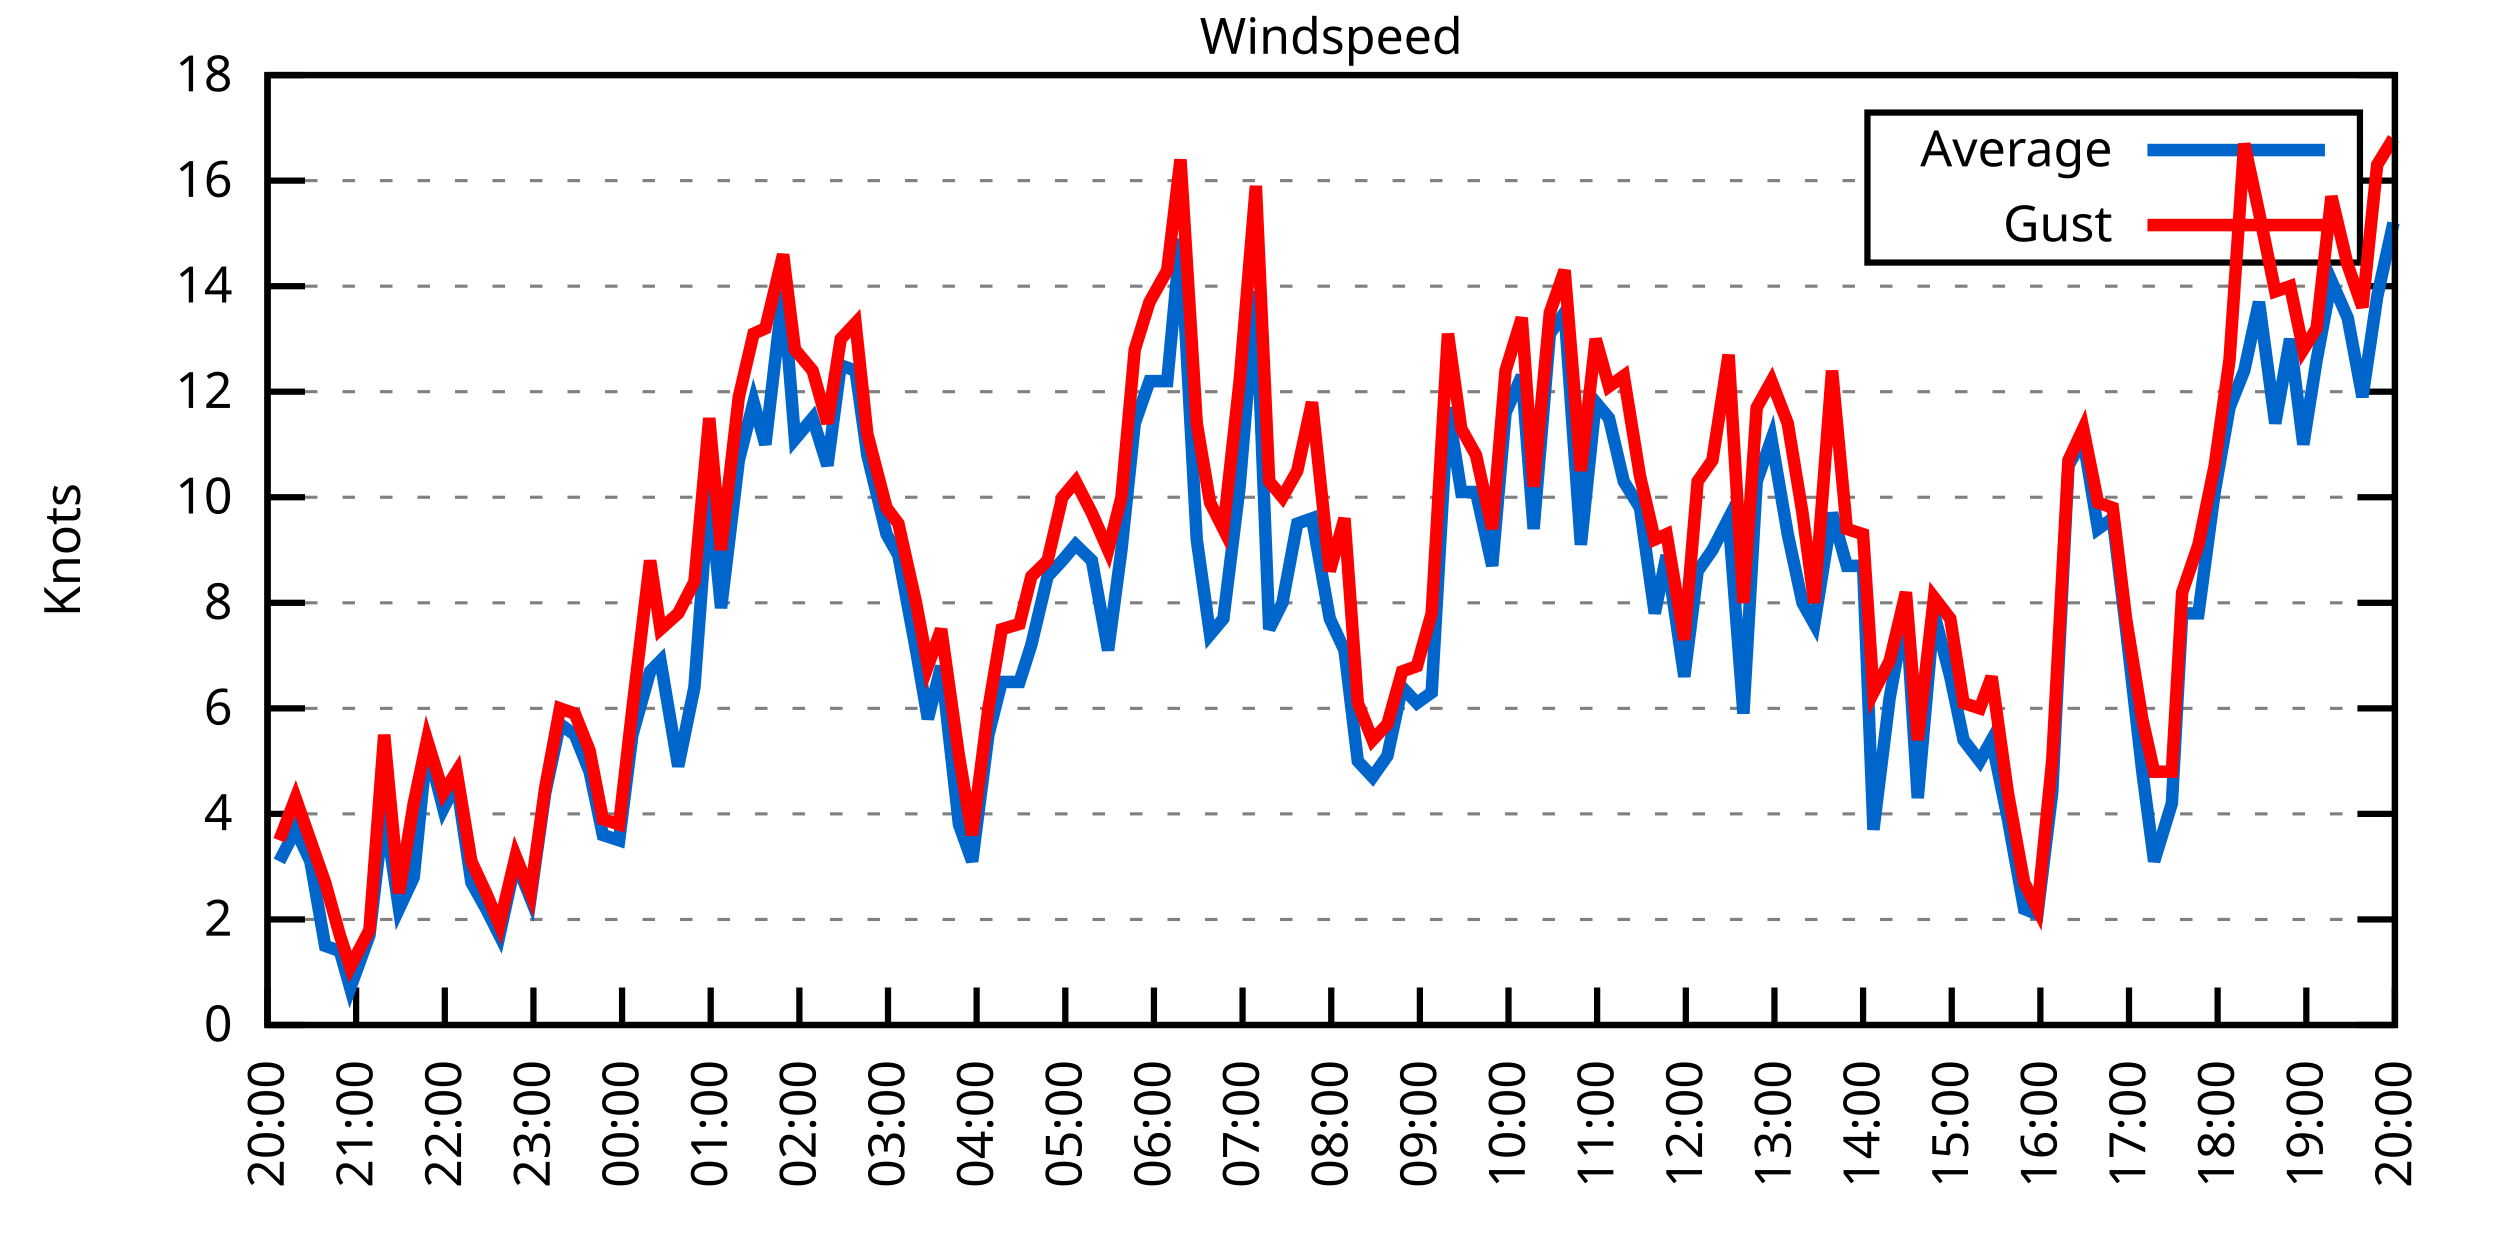
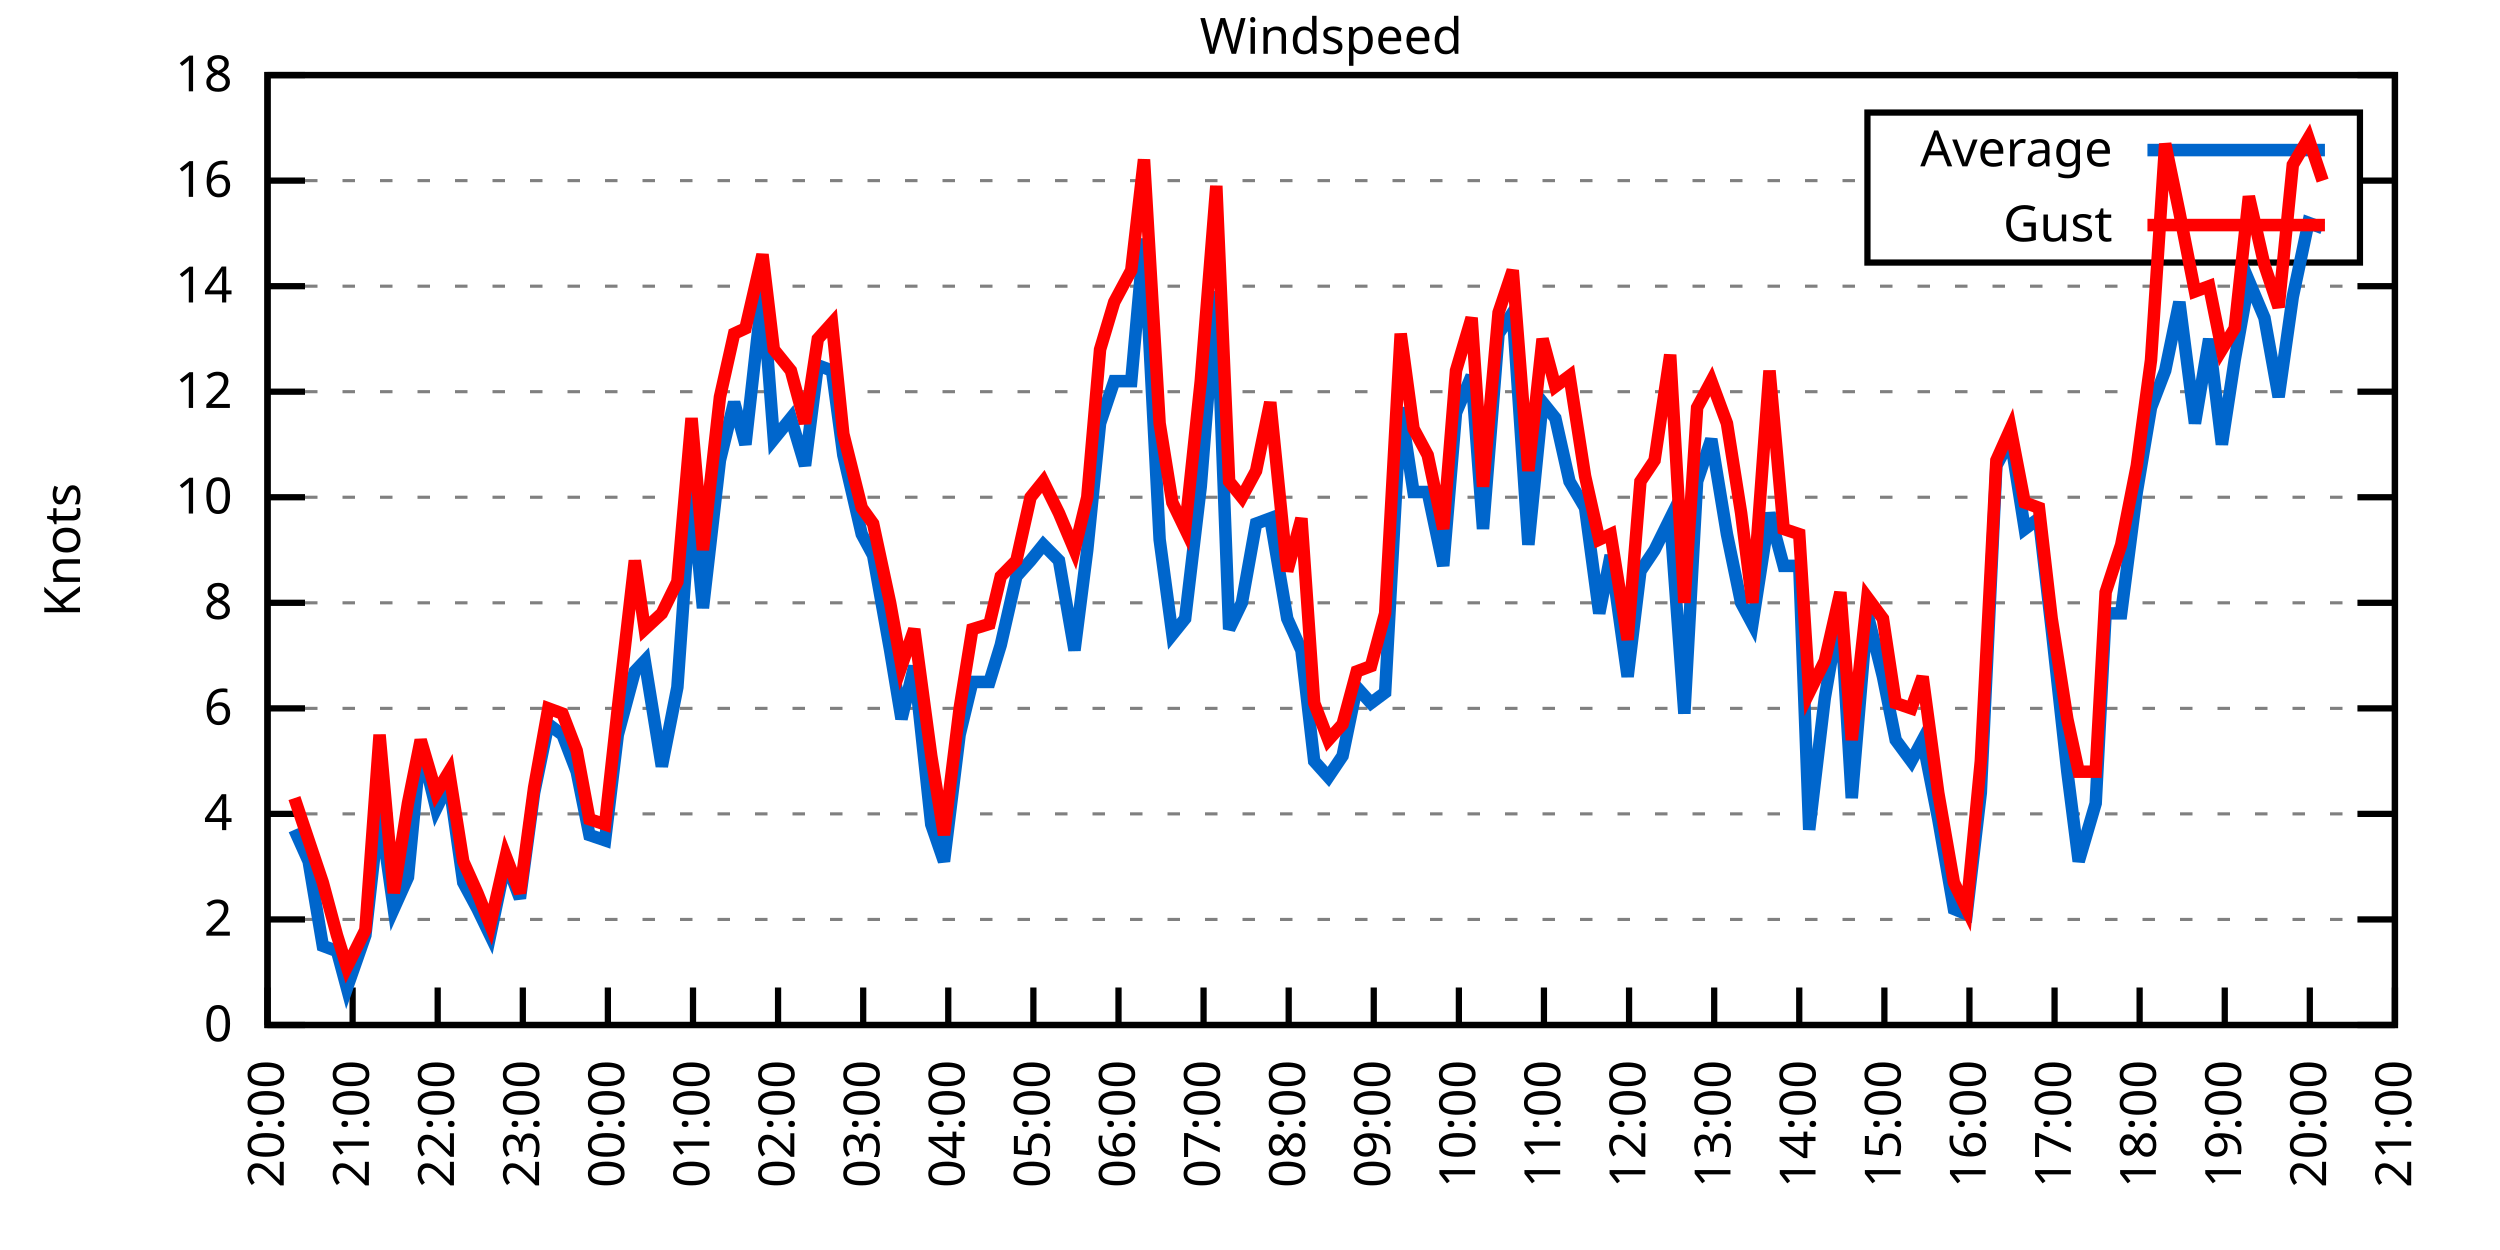
<svg xmlns="http://www.w3.org/2000/svg" xmlns:xlink="http://www.w3.org/1999/xlink" width="400" height="200" viewBox="0 0 400 200">
  <g id="gnuplot_canvas">
    <rect x="0" y="0" width="400" height="200" fill="none" />
    <defs>
      <circle id="gpDot" r="0.5" stroke-width="0.5" stroke="currentColor" />
      <path id="gpPt0" stroke-width="0.333" stroke="currentColor" d="M-1,0 h2 M0,-1 v2" />
      <path id="gpPt1" stroke-width="0.333" stroke="currentColor" d="M-1,-1 L1,1 M1,-1 L-1,1" />
      <path id="gpPt2" stroke-width="0.333" stroke="currentColor" d="M-1,0 L1,0 M0,-1 L0,1 M-1,-1 L1,1 M-1,1 L1,-1" />
      <rect id="gpPt3" stroke-width="0.333" stroke="currentColor" x="-1" y="-1" width="2" height="2" />
      <rect id="gpPt4" stroke-width="0.333" stroke="currentColor" fill="currentColor" x="-1" y="-1" width="2" height="2" />
      <circle id="gpPt5" stroke-width="0.333" stroke="currentColor" cx="0" cy="0" r="1" />
      <use xlink:href="#gpPt5" id="gpPt6" fill="currentColor" stroke="none" />
      <path id="gpPt7" stroke-width="0.333" stroke="currentColor" d="M0,-1.33 L-1.33,0.67 L1.33,0.67 z" />
      <use xlink:href="#gpPt7" id="gpPt8" fill="currentColor" stroke="none" />
      <use xlink:href="#gpPt7" id="gpPt9" stroke="currentColor" transform="rotate(180)" />
      <use xlink:href="#gpPt9" id="gpPt10" fill="currentColor" stroke="none" />
      <use xlink:href="#gpPt3" id="gpPt11" stroke="currentColor" transform="rotate(45)" />
      <use xlink:href="#gpPt11" id="gpPt12" fill="currentColor" stroke="none" />
      <path id="gpPt13" stroke-width="0.333" stroke="currentColor" d="M0,1.330 L1.265,0.411 L0.782,-1.067 L-0.782,-1.076 L-1.265,0.411 z" />
      <use xlink:href="#gpPt13" id="gpPt14" fill="currentColor" stroke="none" />
      <filter id="textbox" filterUnits="objectBoundingBox" x="0" y="0" height="1" width="1">
        <feFlood flood-color="white" flood-opacity="1" result="bgnd" />
        <feComposite in="SourceGraphic" in2="bgnd" operator="atop" />
      </filter>
      <filter id="greybox" filterUnits="objectBoundingBox" x="0" y="0" height="1" width="1">
        <feFlood flood-color="lightgrey" flood-opacity="1" result="grey" />
        <feComposite in="SourceGraphic" in2="grey" operator="atop" />
      </filter>
    </defs>
    <g fill="none" color="white" stroke="currentColor" stroke-width="1.00" stroke-linecap="butt" stroke-linejoin="miter">
</g>
    <g fill="none" color="black" stroke="currentColor" stroke-width="1.00" stroke-linecap="butt" stroke-linejoin="miter">
      <g stroke="none" shape-rendering="crispEdges">
        <polygon fill="rgb(255, 255, 255)" points="42.80,164.00 383.18,164.00 383.18,12.02 42.80,12.02 " />
      </g>
    </g>
    <g fill="none" color="black" stroke="currentColor" stroke-width="1.00" stroke-linecap="butt" stroke-linejoin="miter">
</g>
    <g fill="none" color="black" stroke="black" stroke-width="0.50" stroke-linecap="butt" stroke-linejoin="miter">
</g>
    <g fill="none" color="gray" stroke="currentColor" stroke-width="0.50" stroke-linecap="butt" stroke-linejoin="miter">
      <path stroke="gray" stroke-dasharray="2,4" class="gridline" d="M42.80,164.00 L383.19,164.00  " />
    </g>
    <g fill="none" color="gray" stroke="gray" stroke-width="1.00" stroke-linecap="butt" stroke-linejoin="miter">
</g>
    <g fill="none" color="black" stroke="currentColor" stroke-width="1.00" stroke-linecap="butt" stroke-linejoin="miter">
      <path stroke="black" d="M42.80,164.00 L48.80,164.00 M383.19,164.00 L377.19,164.00  " />
      <g transform="translate(37.20,166.60)" stroke="none" fill="black" font-family="Sans" font-size="8.00" text-anchor="end">
        <text>
          <tspan font-family="Sans"> 0</tspan>
        </text>
      </g>
    </g>
    <g fill="none" color="black" stroke="currentColor" stroke-width="1.00" stroke-linecap="butt" stroke-linejoin="miter">
</g>
    <g fill="none" color="black" stroke="black" stroke-width="0.50" stroke-linecap="butt" stroke-linejoin="miter">
</g>
    <g fill="none" color="gray" stroke="currentColor" stroke-width="0.50" stroke-linecap="butt" stroke-linejoin="miter">
      <path stroke="gray" stroke-dasharray="2,4" class="gridline" d="M42.80,147.11 L383.19,147.11  " />
    </g>
    <g fill="none" color="gray" stroke="gray" stroke-width="1.00" stroke-linecap="butt" stroke-linejoin="miter">
</g>
    <g fill="none" color="black" stroke="currentColor" stroke-width="1.00" stroke-linecap="butt" stroke-linejoin="miter">
      <path stroke="black" d="M42.80,147.11 L48.80,147.11 M383.19,147.11 L377.19,147.11  " />
      <g transform="translate(37.20,149.71)" stroke="none" fill="black" font-family="Sans" font-size="8.00" text-anchor="end">
        <text>
          <tspan font-family="Sans"> 2</tspan>
        </text>
      </g>
    </g>
    <g fill="none" color="black" stroke="currentColor" stroke-width="1.00" stroke-linecap="butt" stroke-linejoin="miter">
</g>
    <g fill="none" color="black" stroke="black" stroke-width="0.50" stroke-linecap="butt" stroke-linejoin="miter">
</g>
    <g fill="none" color="gray" stroke="currentColor" stroke-width="0.50" stroke-linecap="butt" stroke-linejoin="miter">
      <path stroke="gray" stroke-dasharray="2,4" class="gridline" d="M42.80,130.22 L383.19,130.22  " />
    </g>
    <g fill="none" color="gray" stroke="gray" stroke-width="1.00" stroke-linecap="butt" stroke-linejoin="miter">
</g>
    <g fill="none" color="black" stroke="currentColor" stroke-width="1.00" stroke-linecap="butt" stroke-linejoin="miter">
      <path stroke="black" d="M42.80,130.22 L48.80,130.22 M383.19,130.22 L377.19,130.22  " />
      <g transform="translate(37.20,132.82)" stroke="none" fill="black" font-family="Sans" font-size="8.00" text-anchor="end">
        <text>
          <tspan font-family="Sans"> 4</tspan>
        </text>
      </g>
    </g>
    <g fill="none" color="black" stroke="currentColor" stroke-width="1.00" stroke-linecap="butt" stroke-linejoin="miter">
</g>
    <g fill="none" color="black" stroke="black" stroke-width="0.50" stroke-linecap="butt" stroke-linejoin="miter">
</g>
    <g fill="none" color="gray" stroke="currentColor" stroke-width="0.50" stroke-linecap="butt" stroke-linejoin="miter">
      <path stroke="gray" stroke-dasharray="2,4" class="gridline" d="M42.80,113.34 L383.19,113.34  " />
    </g>
    <g fill="none" color="gray" stroke="gray" stroke-width="1.00" stroke-linecap="butt" stroke-linejoin="miter">
</g>
    <g fill="none" color="black" stroke="currentColor" stroke-width="1.00" stroke-linecap="butt" stroke-linejoin="miter">
      <path stroke="black" d="M42.80,113.34 L48.80,113.34 M383.19,113.34 L377.19,113.34  " />
      <g transform="translate(37.20,115.94)" stroke="none" fill="black" font-family="Sans" font-size="8.00" text-anchor="end">
        <text>
          <tspan font-family="Sans"> 6</tspan>
        </text>
      </g>
    </g>
    <g fill="none" color="black" stroke="currentColor" stroke-width="1.00" stroke-linecap="butt" stroke-linejoin="miter">
</g>
    <g fill="none" color="black" stroke="black" stroke-width="0.50" stroke-linecap="butt" stroke-linejoin="miter">
</g>
    <g fill="none" color="gray" stroke="currentColor" stroke-width="0.50" stroke-linecap="butt" stroke-linejoin="miter">
      <path stroke="gray" stroke-dasharray="2,4" class="gridline" d="M42.80,96.45 L383.19,96.45  " />
    </g>
    <g fill="none" color="gray" stroke="gray" stroke-width="1.00" stroke-linecap="butt" stroke-linejoin="miter">
</g>
    <g fill="none" color="black" stroke="currentColor" stroke-width="1.00" stroke-linecap="butt" stroke-linejoin="miter">
      <path stroke="black" d="M42.80,96.45 L48.80,96.45 M383.19,96.45 L377.19,96.45  " />
      <g transform="translate(37.20,99.05)" stroke="none" fill="black" font-family="Sans" font-size="8.00" text-anchor="end">
        <text>
          <tspan font-family="Sans"> 8</tspan>
        </text>
      </g>
    </g>
    <g fill="none" color="black" stroke="currentColor" stroke-width="1.00" stroke-linecap="butt" stroke-linejoin="miter">
</g>
    <g fill="none" color="black" stroke="black" stroke-width="0.50" stroke-linecap="butt" stroke-linejoin="miter">
</g>
    <g fill="none" color="gray" stroke="currentColor" stroke-width="0.50" stroke-linecap="butt" stroke-linejoin="miter">
      <path stroke="gray" stroke-dasharray="2,4" class="gridline" d="M42.80,79.56 L383.19,79.56  " />
    </g>
    <g fill="none" color="gray" stroke="gray" stroke-width="1.00" stroke-linecap="butt" stroke-linejoin="miter">
</g>
    <g fill="none" color="black" stroke="currentColor" stroke-width="1.00" stroke-linecap="butt" stroke-linejoin="miter">
      <path stroke="black" d="M42.80,79.56 L48.80,79.56 M383.19,79.56 L377.19,79.56  " />
      <g transform="translate(37.20,82.16)" stroke="none" fill="black" font-family="Sans" font-size="8.00" text-anchor="end">
        <text>
          <tspan font-family="Sans"> 10</tspan>
        </text>
      </g>
    </g>
    <g fill="none" color="black" stroke="currentColor" stroke-width="1.00" stroke-linecap="butt" stroke-linejoin="miter">
</g>
    <g fill="none" color="black" stroke="black" stroke-width="0.50" stroke-linecap="butt" stroke-linejoin="miter">
</g>
    <g fill="none" color="gray" stroke="currentColor" stroke-width="0.50" stroke-linecap="butt" stroke-linejoin="miter">
      <path stroke="gray" stroke-dasharray="2,4" class="gridline" d="M42.80,62.67 L383.19,62.67  " />
    </g>
    <g fill="none" color="gray" stroke="gray" stroke-width="1.00" stroke-linecap="butt" stroke-linejoin="miter">
</g>
    <g fill="none" color="black" stroke="currentColor" stroke-width="1.00" stroke-linecap="butt" stroke-linejoin="miter">
      <path stroke="black" d="M42.80,62.67 L48.80,62.67 M383.19,62.67 L377.19,62.67  " />
      <g transform="translate(37.20,65.27)" stroke="none" fill="black" font-family="Sans" font-size="8.00" text-anchor="end">
        <text>
          <tspan font-family="Sans"> 12</tspan>
        </text>
      </g>
    </g>
    <g fill="none" color="black" stroke="currentColor" stroke-width="1.00" stroke-linecap="butt" stroke-linejoin="miter">
</g>
    <g fill="none" color="black" stroke="black" stroke-width="0.50" stroke-linecap="butt" stroke-linejoin="miter">
</g>
    <g fill="none" color="gray" stroke="currentColor" stroke-width="0.50" stroke-linecap="butt" stroke-linejoin="miter">
      <path stroke="gray" stroke-dasharray="2,4" class="gridline" d="M42.80,45.79 L383.19,45.79  " />
    </g>
    <g fill="none" color="gray" stroke="gray" stroke-width="1.00" stroke-linecap="butt" stroke-linejoin="miter">
</g>
    <g fill="none" color="black" stroke="currentColor" stroke-width="1.00" stroke-linecap="butt" stroke-linejoin="miter">
      <path stroke="black" d="M42.80,45.79 L48.80,45.79 M383.19,45.79 L377.19,45.79  " />
      <g transform="translate(37.20,48.39)" stroke="none" fill="black" font-family="Sans" font-size="8.00" text-anchor="end">
        <text>
          <tspan font-family="Sans"> 14</tspan>
        </text>
      </g>
    </g>
    <g fill="none" color="black" stroke="currentColor" stroke-width="1.00" stroke-linecap="butt" stroke-linejoin="miter">
</g>
    <g fill="none" color="black" stroke="black" stroke-width="0.50" stroke-linecap="butt" stroke-linejoin="miter">
</g>
    <g fill="none" color="gray" stroke="currentColor" stroke-width="0.50" stroke-linecap="butt" stroke-linejoin="miter">
      <path stroke="gray" stroke-dasharray="2,4" class="gridline" d="M42.80,28.90 L298.79,28.90 M377.59,28.90 L383.19,28.90  " />
    </g>
    <g fill="none" color="gray" stroke="gray" stroke-width="1.00" stroke-linecap="butt" stroke-linejoin="miter">
</g>
    <g fill="none" color="black" stroke="currentColor" stroke-width="1.00" stroke-linecap="butt" stroke-linejoin="miter">
      <path stroke="black" d="M42.80,28.90 L48.80,28.90 M383.19,28.90 L377.19,28.90  " />
      <g transform="translate(37.20,31.50)" stroke="none" fill="black" font-family="Sans" font-size="8.00" text-anchor="end">
        <text>
          <tspan font-family="Sans"> 16</tspan>
        </text>
      </g>
    </g>
    <g fill="none" color="black" stroke="currentColor" stroke-width="1.00" stroke-linecap="butt" stroke-linejoin="miter">
</g>
    <g fill="none" color="black" stroke="black" stroke-width="0.50" stroke-linecap="butt" stroke-linejoin="miter">
</g>
    <g fill="none" color="gray" stroke="currentColor" stroke-width="0.50" stroke-linecap="butt" stroke-linejoin="miter">
      <path stroke="gray" stroke-dasharray="2,4" class="gridline" d="M42.80,12.01 L383.19,12.01  " />
    </g>
    <g fill="none" color="gray" stroke="gray" stroke-width="1.00" stroke-linecap="butt" stroke-linejoin="miter">
</g>
    <g fill="none" color="black" stroke="currentColor" stroke-width="1.00" stroke-linecap="butt" stroke-linejoin="miter">
      <path stroke="black" d="M42.80,12.01 L48.80,12.01 M383.19,12.01 L377.19,12.01  " />
      <g transform="translate(37.20,14.61)" stroke="none" fill="black" font-family="Sans" font-size="8.00" text-anchor="end">
        <text>
          <tspan font-family="Sans"> 18</tspan>
        </text>
      </g>
    </g>
    <g fill="none" color="black" stroke="currentColor" stroke-width="1.00" stroke-linecap="butt" stroke-linejoin="miter">
      <path stroke="black" d="M42.80,164.00 L42.80,158.00  " />
      <g transform="translate(45.40,169.60) rotate(270.00)" stroke="none" fill="black" font-family="Sans" font-size="8.00" text-anchor="end">
        <text>
          <tspan font-family="Sans">20:00</tspan>
        </text>
      </g>
    </g>
    <g fill="none" color="black" stroke="currentColor" stroke-width="1.00" stroke-linecap="butt" stroke-linejoin="miter">
-       <path stroke="black" d="M56.98,164.00 L56.98,158.00  " />
-       <g transform="translate(59.58,169.60) rotate(270.00)" stroke="none" fill="black" font-family="Sans" font-size="8.00" text-anchor="end">
+       <path stroke="black" d="M56.42,164.00 L56.42,158.00  " />
+       <g transform="translate(59.02,169.60) rotate(270.00)" stroke="none" fill="black" font-family="Sans" font-size="8.00" text-anchor="end">
        <text>
          <tspan font-family="Sans">21:00</tspan>
        </text>
      </g>
    </g>
    <g fill="none" color="black" stroke="currentColor" stroke-width="1.00" stroke-linecap="butt" stroke-linejoin="miter">
-       <path stroke="black" d="M71.17,164.00 L71.17,158.00  " />
-       <g transform="translate(73.77,169.60) rotate(270.00)" stroke="none" fill="black" font-family="Sans" font-size="8.00" text-anchor="end">
+       <path stroke="black" d="M70.03,164.00 L70.03,158.00  " />
+       <g transform="translate(72.63,169.60) rotate(270.00)" stroke="none" fill="black" font-family="Sans" font-size="8.00" text-anchor="end">
        <text>
          <tspan font-family="Sans">22:00</tspan>
        </text>
      </g>
    </g>
    <g fill="none" color="black" stroke="currentColor" stroke-width="1.00" stroke-linecap="butt" stroke-linejoin="miter">
-       <path stroke="black" d="M85.35,164.00 L85.35,158.00  " />
-       <g transform="translate(87.95,169.60) rotate(270.00)" stroke="none" fill="black" font-family="Sans" font-size="8.00" text-anchor="end">
+       <path stroke="black" d="M83.65,164.00 L83.65,158.00  " />
+       <g transform="translate(86.25,169.60) rotate(270.00)" stroke="none" fill="black" font-family="Sans" font-size="8.00" text-anchor="end">
        <text>
          <tspan font-family="Sans">23:00</tspan>
        </text>
      </g>
    </g>
    <g fill="none" color="black" stroke="currentColor" stroke-width="1.00" stroke-linecap="butt" stroke-linejoin="miter">
-       <path stroke="black" d="M99.53,164.00 L99.53,158.00  " />
-       <g transform="translate(102.13,169.60) rotate(270.00)" stroke="none" fill="black" font-family="Sans" font-size="8.00" text-anchor="end">
+       <path stroke="black" d="M97.26,164.00 L97.26,158.00  " />
+       <g transform="translate(99.86,169.60) rotate(270.00)" stroke="none" fill="black" font-family="Sans" font-size="8.00" text-anchor="end">
        <text>
          <tspan font-family="Sans">00:00</tspan>
        </text>
      </g>
    </g>
    <g fill="none" color="black" stroke="currentColor" stroke-width="1.00" stroke-linecap="butt" stroke-linejoin="miter">
-       <path stroke="black" d="M113.71,164.00 L113.71,158.00  " />
-       <g transform="translate(116.31,169.60) rotate(270.00)" stroke="none" fill="black" font-family="Sans" font-size="8.00" text-anchor="end">
+       <path stroke="black" d="M110.88,164.00 L110.88,158.00  " />
+       <g transform="translate(113.48,169.60) rotate(270.00)" stroke="none" fill="black" font-family="Sans" font-size="8.00" text-anchor="end">
        <text>
          <tspan font-family="Sans">01:00</tspan>
        </text>
      </g>
    </g>
    <g fill="none" color="black" stroke="currentColor" stroke-width="1.00" stroke-linecap="butt" stroke-linejoin="miter">
-       <path stroke="black" d="M127.90,164.00 L127.90,158.00  " />
-       <g transform="translate(130.50,169.60) rotate(270.00)" stroke="none" fill="black" font-family="Sans" font-size="8.00" text-anchor="end">
+       <path stroke="black" d="M124.49,164.00 L124.49,158.00  " />
+       <g transform="translate(127.09,169.60) rotate(270.00)" stroke="none" fill="black" font-family="Sans" font-size="8.00" text-anchor="end">
        <text>
          <tspan font-family="Sans">02:00</tspan>
        </text>
      </g>
    </g>
    <g fill="none" color="black" stroke="currentColor" stroke-width="1.00" stroke-linecap="butt" stroke-linejoin="miter">
-       <path stroke="black" d="M142.08,164.00 L142.08,158.00  " />
-       <g transform="translate(144.68,169.60) rotate(270.00)" stroke="none" fill="black" font-family="Sans" font-size="8.00" text-anchor="end">
+       <path stroke="black" d="M138.11,164.00 L138.11,158.00  " />
+       <g transform="translate(140.71,169.60) rotate(270.00)" stroke="none" fill="black" font-family="Sans" font-size="8.00" text-anchor="end">
        <text>
          <tspan font-family="Sans">03:00</tspan>
        </text>
      </g>
    </g>
    <g fill="none" color="black" stroke="currentColor" stroke-width="1.00" stroke-linecap="butt" stroke-linejoin="miter">
-       <path stroke="black" d="M156.26,164.00 L156.26,158.00  " />
-       <g transform="translate(158.86,169.60) rotate(270.00)" stroke="none" fill="black" font-family="Sans" font-size="8.00" text-anchor="end">
+       <path stroke="black" d="M151.72,164.00 L151.72,158.00  " />
+       <g transform="translate(154.32,169.60) rotate(270.00)" stroke="none" fill="black" font-family="Sans" font-size="8.00" text-anchor="end">
        <text>
          <tspan font-family="Sans">04:00</tspan>
        </text>
      </g>
    </g>
    <g fill="none" color="black" stroke="currentColor" stroke-width="1.00" stroke-linecap="butt" stroke-linejoin="miter">
-       <path stroke="black" d="M170.45,164.00 L170.45,158.00  " />
-       <g transform="translate(173.05,169.60) rotate(270.00)" stroke="none" fill="black" font-family="Sans" font-size="8.00" text-anchor="end">
+       <path stroke="black" d="M165.34,164.00 L165.34,158.00  " />
+       <g transform="translate(167.94,169.60) rotate(270.00)" stroke="none" fill="black" font-family="Sans" font-size="8.00" text-anchor="end">
        <text>
          <tspan font-family="Sans">05:00</tspan>
        </text>
      </g>
    </g>
    <g fill="none" color="black" stroke="currentColor" stroke-width="1.00" stroke-linecap="butt" stroke-linejoin="miter">
-       <path stroke="black" d="M184.63,164.00 L184.63,158.00  " />
-       <g transform="translate(187.23,169.60) rotate(270.00)" stroke="none" fill="black" font-family="Sans" font-size="8.00" text-anchor="end">
+       <path stroke="black" d="M178.96,164.00 L178.96,158.00  " />
+       <g transform="translate(181.56,169.60) rotate(270.00)" stroke="none" fill="black" font-family="Sans" font-size="8.00" text-anchor="end">
        <text>
          <tspan font-family="Sans">06:00</tspan>
        </text>
      </g>
    </g>
    <g fill="none" color="black" stroke="currentColor" stroke-width="1.00" stroke-linecap="butt" stroke-linejoin="miter">
-       <path stroke="black" d="M198.81,164.00 L198.81,158.00  " />
-       <g transform="translate(201.41,169.60) rotate(270.00)" stroke="none" fill="black" font-family="Sans" font-size="8.00" text-anchor="end">
+       <path stroke="black" d="M192.57,164.00 L192.57,158.00  " />
+       <g transform="translate(195.17,169.60) rotate(270.00)" stroke="none" fill="black" font-family="Sans" font-size="8.00" text-anchor="end">
        <text>
          <tspan font-family="Sans">07:00</tspan>
        </text>
      </g>
    </g>
    <g fill="none" color="black" stroke="currentColor" stroke-width="1.00" stroke-linecap="butt" stroke-linejoin="miter">
-       <path stroke="black" d="M213.00,164.00 L213.00,158.00  " />
-       <g transform="translate(215.60,169.60) rotate(270.00)" stroke="none" fill="black" font-family="Sans" font-size="8.00" text-anchor="end">
+       <path stroke="black" d="M206.19,164.00 L206.19,158.00  " />
+       <g transform="translate(208.79,169.60) rotate(270.00)" stroke="none" fill="black" font-family="Sans" font-size="8.00" text-anchor="end">
        <text>
          <tspan font-family="Sans">08:00</tspan>
        </text>
      </g>
    </g>
    <g fill="none" color="black" stroke="currentColor" stroke-width="1.00" stroke-linecap="butt" stroke-linejoin="miter">
-       <path stroke="black" d="M227.18,164.00 L227.18,158.00  " />
-       <g transform="translate(229.78,169.60) rotate(270.00)" stroke="none" fill="black" font-family="Sans" font-size="8.00" text-anchor="end">
+       <path stroke="black" d="M219.80,164.00 L219.80,158.00  " />
+       <g transform="translate(222.40,169.60) rotate(270.00)" stroke="none" fill="black" font-family="Sans" font-size="8.00" text-anchor="end">
        <text>
          <tspan font-family="Sans">09:00</tspan>
        </text>
      </g>
    </g>
    <g fill="none" color="black" stroke="currentColor" stroke-width="1.00" stroke-linecap="butt" stroke-linejoin="miter">
-       <path stroke="black" d="M241.36,164.00 L241.36,158.00  " />
-       <g transform="translate(243.96,169.60) rotate(270.00)" stroke="none" fill="black" font-family="Sans" font-size="8.00" text-anchor="end">
+       <path stroke="black" d="M233.42,164.00 L233.42,158.00  " />
+       <g transform="translate(236.02,169.60) rotate(270.00)" stroke="none" fill="black" font-family="Sans" font-size="8.00" text-anchor="end">
        <text>
          <tspan font-family="Sans">10:00</tspan>
        </text>
      </g>
    </g>
    <g fill="none" color="black" stroke="currentColor" stroke-width="1.00" stroke-linecap="butt" stroke-linejoin="miter">
-       <path stroke="black" d="M255.54,164.00 L255.54,158.00  " />
-       <g transform="translate(258.14,169.60) rotate(270.00)" stroke="none" fill="black" font-family="Sans" font-size="8.00" text-anchor="end">
+       <path stroke="black" d="M247.03,164.00 L247.03,158.00  " />
+       <g transform="translate(249.63,169.60) rotate(270.00)" stroke="none" fill="black" font-family="Sans" font-size="8.00" text-anchor="end">
        <text>
          <tspan font-family="Sans">11:00</tspan>
        </text>
      </g>
    </g>
    <g fill="none" color="black" stroke="currentColor" stroke-width="1.00" stroke-linecap="butt" stroke-linejoin="miter">
-       <path stroke="black" d="M269.73,164.00 L269.73,158.00  " />
-       <g transform="translate(272.33,169.60) rotate(270.00)" stroke="none" fill="black" font-family="Sans" font-size="8.00" text-anchor="end">
+       <path stroke="black" d="M260.65,164.00 L260.65,158.00  " />
+       <g transform="translate(263.25,169.60) rotate(270.00)" stroke="none" fill="black" font-family="Sans" font-size="8.00" text-anchor="end">
        <text>
          <tspan font-family="Sans">12:00</tspan>
        </text>
      </g>
    </g>
    <g fill="none" color="black" stroke="currentColor" stroke-width="1.00" stroke-linecap="butt" stroke-linejoin="miter">
-       <path stroke="black" d="M283.91,164.00 L283.91,158.00  " />
-       <g transform="translate(286.51,169.60) rotate(270.00)" stroke="none" fill="black" font-family="Sans" font-size="8.00" text-anchor="end">
+       <path stroke="black" d="M274.27,164.00 L274.27,158.00  " />
+       <g transform="translate(276.87,169.60) rotate(270.00)" stroke="none" fill="black" font-family="Sans" font-size="8.00" text-anchor="end">
        <text>
          <tspan font-family="Sans">13:00</tspan>
        </text>
      </g>
    </g>
    <g fill="none" color="black" stroke="currentColor" stroke-width="1.00" stroke-linecap="butt" stroke-linejoin="miter">
-       <path stroke="black" d="M298.09,164.00 L298.09,158.00  " />
-       <g transform="translate(300.69,169.60) rotate(270.00)" stroke="none" fill="black" font-family="Sans" font-size="8.00" text-anchor="end">
+       <path stroke="black" d="M287.88,164.00 L287.88,158.00  " />
+       <g transform="translate(290.48,169.60) rotate(270.00)" stroke="none" fill="black" font-family="Sans" font-size="8.00" text-anchor="end">
        <text>
          <tspan font-family="Sans">14:00</tspan>
        </text>
      </g>
    </g>
    <g fill="none" color="black" stroke="currentColor" stroke-width="1.00" stroke-linecap="butt" stroke-linejoin="miter">
-       <path stroke="black" d="M312.28,164.00 L312.28,158.00  " />
-       <g transform="translate(314.88,169.60) rotate(270.00)" stroke="none" fill="black" font-family="Sans" font-size="8.00" text-anchor="end">
+       <path stroke="black" d="M301.50,164.00 L301.50,158.00  " />
+       <g transform="translate(304.10,169.60) rotate(270.00)" stroke="none" fill="black" font-family="Sans" font-size="8.00" text-anchor="end">
        <text>
          <tspan font-family="Sans">15:00</tspan>
        </text>
      </g>
    </g>
    <g fill="none" color="black" stroke="currentColor" stroke-width="1.00" stroke-linecap="butt" stroke-linejoin="miter">
-       <path stroke="black" d="M326.46,164.00 L326.46,158.00  " />
-       <g transform="translate(329.06,169.60) rotate(270.00)" stroke="none" fill="black" font-family="Sans" font-size="8.00" text-anchor="end">
+       <path stroke="black" d="M315.11,164.00 L315.11,158.00  " />
+       <g transform="translate(317.71,169.60) rotate(270.00)" stroke="none" fill="black" font-family="Sans" font-size="8.00" text-anchor="end">
        <text>
          <tspan font-family="Sans">16:00</tspan>
        </text>
      </g>
    </g>
    <g fill="none" color="black" stroke="currentColor" stroke-width="1.00" stroke-linecap="butt" stroke-linejoin="miter">
-       <path stroke="black" d="M340.64,164.00 L340.64,158.00  " />
-       <g transform="translate(343.24,169.60) rotate(270.00)" stroke="none" fill="black" font-family="Sans" font-size="8.00" text-anchor="end">
+       <path stroke="black" d="M328.73,164.00 L328.73,158.00  " />
+       <g transform="translate(331.33,169.60) rotate(270.00)" stroke="none" fill="black" font-family="Sans" font-size="8.00" text-anchor="end">
        <text>
          <tspan font-family="Sans">17:00</tspan>
        </text>
      </g>
    </g>
    <g fill="none" color="black" stroke="currentColor" stroke-width="1.00" stroke-linecap="butt" stroke-linejoin="miter">
-       <path stroke="black" d="M354.82,164.00 L354.82,158.00  " />
-       <g transform="translate(357.42,169.60) rotate(270.00)" stroke="none" fill="black" font-family="Sans" font-size="8.00" text-anchor="end">
+       <path stroke="black" d="M342.34,164.00 L342.34,158.00  " />
+       <g transform="translate(344.94,169.60) rotate(270.00)" stroke="none" fill="black" font-family="Sans" font-size="8.00" text-anchor="end">
        <text>
          <tspan font-family="Sans">18:00</tspan>
        </text>
      </g>
    </g>
    <g fill="none" color="black" stroke="currentColor" stroke-width="1.00" stroke-linecap="butt" stroke-linejoin="miter">
-       <path stroke="black" d="M369.01,164.00 L369.01,158.00  " />
-       <g transform="translate(371.61,169.60) rotate(270.00)" stroke="none" fill="black" font-family="Sans" font-size="8.00" text-anchor="end">
+       <path stroke="black" d="M355.96,164.00 L355.96,158.00  " />
+       <g transform="translate(358.56,169.60) rotate(270.00)" stroke="none" fill="black" font-family="Sans" font-size="8.00" text-anchor="end">
        <text>
          <tspan font-family="Sans">19:00</tspan>
+         </text>
+       </g>
+     </g>
+     <g fill="none" color="black" stroke="currentColor" stroke-width="1.00" stroke-linecap="butt" stroke-linejoin="miter">
+       <path stroke="black" d="M369.57,164.00 L369.57,158.00  " />
+       <g transform="translate(372.17,169.60) rotate(270.00)" stroke="none" fill="black" font-family="Sans" font-size="8.00" text-anchor="end">
+         <text>
+           <tspan font-family="Sans">20:00</tspan>
        </text>
      </g>
    </g>
    <g fill="none" color="black" stroke="currentColor" stroke-width="1.00" stroke-linecap="butt" stroke-linejoin="miter">
      <path stroke="black" d="M383.19,164.00 L383.19,158.00  " />
      <g transform="translate(385.79,169.60) rotate(270.00)" stroke="none" fill="black" font-family="Sans" font-size="8.00" text-anchor="end">
        <text>
-           <tspan font-family="Sans">20:00</tspan>
+           <tspan font-family="Sans">21:00</tspan>
        </text>
      </g>
    </g>
    <g fill="none" color="black" stroke="currentColor" stroke-width="1.00" stroke-linecap="butt" stroke-linejoin="miter">
</g>
    <g fill="none" color="black" stroke="currentColor" stroke-width="1.00" stroke-linecap="butt" stroke-linejoin="miter">
      <path stroke="black" d="M42.80,12.01 L42.80,164.00 L383.19,164.00 L383.19,12.01 L42.80,12.01 Z  " />
    </g>
    <g fill="none" color="black" stroke="currentColor" stroke-width="1.00" stroke-linecap="butt" stroke-linejoin="miter">
</g>
    <g fill="none" color="black" stroke="currentColor" stroke-width="1.00" stroke-linecap="butt" stroke-linejoin="miter">
      <path stroke="black" d="M298.79,42.01 L298.79,18.01 L377.59,18.01 L377.59,42.01 L298.79,42.01 Z  " />
    </g>
    <g id="Windspeed_plot_1">
      <g fill="none" color="white" stroke="black" stroke-width="2.00" stroke-linecap="butt" stroke-linejoin="miter">
</g>
      <g fill="none" color="black" stroke="currentColor" stroke-width="2.00" stroke-linecap="butt" stroke-linejoin="miter">
        <g transform="translate(337.99,26.61)" stroke="none" fill="black" font-family="Sans" font-size="8.00" text-anchor="end">
          <text>
            <tspan font-family="Sans">Average</tspan>
          </text>
        </g>
      </g>
      <g fill="none" color="black" stroke="currentColor" stroke-width="2.00" stroke-linecap="butt" stroke-linejoin="miter">
-         <path stroke="rgb(  0, 102, 204)" d="M343.59,24.01 L371.99,24.01 M44.69,137.82 L47.29,132.76 L49.66,137.82 L52.02,151.33 L54.38,152.18 L56.04,158.09   L59.11,149.65 L61.47,129.38 L63.84,145.42 L66.20,140.36 L68.33,119.25 L70.93,129.38 L73.06,125.16 L75.42,141.20   L77.78,145.42 L79.91,149.65 L82.51,137.82 L84.88,143.73 L87.24,126.85 L89.60,115.87 L91.97,117.56 L94.33,123.47   L96.46,133.60 L99.06,134.45 L101.19,117.56 L104.02,107.43 L105.68,105.74 L108.51,122.62 L111.11,109.96 L113.48,77.87   L115.37,97.29 L118.21,73.65 L120.57,64.36 L122.46,71.12 L125.30,46.63 L127.19,70.27 L130.02,66.90 L132.39,74.49   L134.52,58.45 L136.88,59.30 L138.77,72.81 L141.84,85.47 L143.74,88.85 L146.57,104.05 L148.46,115.03 L150.59,106.58   L153.43,131.91 L155.55,137.82 L158.15,117.56 L160.28,109.11 L163.12,109.11 L165.01,103.20 L167.61,92.23 L169.97,89.69   L172.10,87.16 L174.70,89.69 L177.30,104.05 L179.43,88.00 L181.56,67.74 L183.92,60.98 L186.76,60.98 L188.88,38.19   L191.48,86.32 L193.61,101.52 L195.74,98.98 L198.34,77.87 L200.94,46.63 L203.07,100.67 L205.19,96.45 L207.56,83.78   L209.92,82.94 L212.76,98.98 L215.12,104.05 L217.25,121.78 L219.61,124.31 L221.98,120.94 L224.34,109.96 L226.71,112.49   L229.07,110.80 L231.67,65.21 L233.80,78.72 L236.16,78.72 L238.76,90.54 L240.89,66.05 L243.49,60.14 L245.38,84.63   L247.98,53.39 L250.34,50.01 L252.94,87.16 L255.31,64.36 L257.43,66.90 L259.80,77.03 L262.40,81.25 L264.76,98.14   L266.65,88.85 L269.49,108.27 L271.62,91.38 L273.98,88.00 L276.58,82.94 L278.95,114.18 L281.07,77.03 L283.44,70.27   L286.04,85.47 L288.40,96.45 L290.29,99.83 L293.13,82.09 L295.49,90.54 L298.09,90.54 L299.75,132.76 L302.35,111.65   L304.95,97.29 L306.84,127.69 L309.44,98.14 L312.04,108.27 L314.17,118.40 L316.77,121.78 L318.66,118.40 L321.26,131.07   L323.86,145.42 L325.99,146.27 L328.35,126.85 L330.95,74.49 L333.31,70.27 L335.68,84.63 L338.04,82.94 L340.17,100.67   L342.77,123.47 L344.66,137.82 L347.50,128.54 L349.15,98.14 L351.75,98.14 L354.35,78.72 L356.72,65.21 L359.08,59.30   L361.44,48.32 L364.04,67.74 L366.41,54.23 L368.53,71.12 L370.66,57.61 L373.03,44.94 L375.63,50.85 L377.99,63.52   L380.35,47.47 L382.95,35.65  " />
+         <path stroke="rgb(  0, 102, 204)" d="M343.59,24.01 L371.99,24.01 M47.11,132.76 L49.38,137.82 L51.65,151.33 L53.92,152.18 L55.51,158.09 L58.46,149.65   L60.73,129.38 L63.00,145.42 L65.27,140.36 L67.31,119.25 L69.80,129.38 L71.85,125.16 L74.12,141.20 L76.39,145.42   L78.43,149.65 L80.92,137.82 L83.19,143.73 L85.46,126.85 L87.73,115.87 L90.00,117.56 L92.27,123.47 L94.31,133.60   L96.81,134.45 L98.85,117.56 L101.57,107.43 L103.16,105.74 L105.89,122.62 L108.38,109.96 L110.65,77.87 L112.47,97.29   L115.19,73.65 L117.46,64.36 L119.27,71.12 L122.00,46.63 L123.81,70.27 L126.54,66.90 L128.81,74.49 L130.85,58.45   L133.12,59.30 L134.93,72.81 L137.88,85.47 L139.70,88.85 L142.42,104.05 L144.24,115.03 L146.28,106.58 L149.00,131.91   L151.04,137.82 L153.54,117.56 L155.58,109.11 L158.31,109.11 L160.12,103.20 L162.62,92.23 L164.89,89.69 L166.93,87.16   L169.43,89.69 L171.92,104.05 L173.96,88.00 L176.01,67.74 L178.28,60.98 L181.00,60.98 L183.04,38.19 L185.54,86.32   L187.58,101.52 L189.62,98.98 L192.12,77.87 L194.61,46.63 L196.66,100.67 L198.70,96.45 L200.97,83.78 L203.24,82.94   L205.96,98.98 L208.23,104.05 L210.27,121.78 L212.54,124.31 L214.81,120.94 L217.08,109.96 L219.35,112.49 L221.62,110.80   L224.11,65.21 L226.16,78.72 L228.43,78.72 L230.92,90.54 L232.96,66.05 L235.46,60.14 L237.28,84.63 L239.77,53.39   L242.04,50.01 L244.54,87.16 L246.81,64.36 L248.85,66.90 L251.12,77.03 L253.61,81.25 L255.88,98.14 L257.70,88.85   L260.42,108.27 L262.47,91.38 L264.73,88.00 L267.23,82.94 L269.50,114.18 L271.54,77.03 L273.81,70.27 L276.31,85.47   L278.58,96.45 L280.39,99.83 L283.12,82.09 L285.38,90.54 L287.88,90.54 L289.47,132.76 L291.97,111.65 L294.46,97.29   L296.28,127.69 L298.77,98.14 L301.27,108.27 L303.31,118.40 L305.81,121.78 L307.62,118.40 L310.12,131.07 L312.62,145.42   L314.66,146.27 L316.93,126.85 L319.42,74.49 L321.69,70.27 L323.96,84.63 L326.23,82.94 L328.27,100.67 L330.77,123.47   L332.59,137.82 L335.31,128.54 L336.90,98.14 L339.39,98.14 L341.89,78.72 L344.16,65.21 L346.43,59.30 L348.70,48.32   L351.19,67.74 L353.46,54.23 L355.50,71.12 L357.55,57.61 L359.82,44.94 L362.31,50.85 L364.58,63.52 L366.85,47.47   L369.35,35.65 L371.62,36.50  " />
      </g>
    </g>
    <g id="Windspeed_plot_2">
      <g fill="none" color="black" stroke="currentColor" stroke-width="2.00" stroke-linecap="butt" stroke-linejoin="miter">
        <g transform="translate(337.99,38.61)" stroke="none" fill="black" font-family="Sans" font-size="8.00" text-anchor="end">
          <text>
            <tspan font-family="Sans">Gust</tspan>
          </text>
        </g>
      </g>
      <g fill="none" color="black" stroke="currentColor" stroke-width="2.00" stroke-linecap="butt" stroke-linejoin="miter">
-         <path stroke="rgb(255,   0,   0)" d="M343.59,36.01 L371.99,36.01 M44.69,134.45 L47.29,127.69 L49.66,134.45 L52.02,141.20 L54.38,149.65 L56.04,154.71   L59.11,148.80 L61.47,117.56 L63.84,142.89 L66.20,128.54 L68.33,118.40 L70.93,126.85 L73.06,123.47 L75.42,137.82   L77.78,142.89 L79.91,147.96 L82.51,136.98 L84.88,142.89 L87.24,126.00 L89.60,113.34 L91.97,114.18 L94.33,120.09   L96.46,131.07 L99.06,131.91 L101.19,113.34 L104.02,89.69 L105.68,100.67 L108.51,98.14 L111.11,93.07 L113.48,66.90   L115.37,88.00 L118.21,63.52 L120.57,53.39 L122.46,52.54 L125.30,40.72 L127.19,55.92 L130.02,59.30 L132.39,67.74   L134.52,54.23 L136.88,51.70 L138.77,69.43 L141.84,81.25 L143.74,83.78 L146.57,96.45 L148.46,106.58 L150.59,100.67   L153.43,120.94 L155.55,133.60 L158.15,113.34 L160.28,100.67 L163.12,99.83 L165.01,92.23 L167.61,89.69 L169.97,79.56   L172.10,77.03 L174.70,82.09 L177.30,88.00 L179.43,79.56 L181.56,55.92 L183.92,48.32 L186.76,43.25 L188.88,25.52   L191.48,67.74 L193.61,80.41 L195.74,84.63 L198.34,60.98 L200.94,29.74 L203.07,77.03 L205.19,79.56 L207.56,75.34   L209.92,64.36 L212.76,91.38 L215.12,82.94 L217.25,112.49 L219.61,118.40 L221.98,115.87 L224.34,107.43 L226.71,106.58   L229.07,98.14 L231.67,53.39 L233.80,68.58 L236.16,72.81 L238.76,84.63 L240.89,59.30 L243.49,50.85 L245.38,77.87   L247.98,50.01 L250.34,43.25 L252.94,75.34 L255.31,54.23 L257.43,61.83 L259.80,60.14 L262.40,76.18 L264.76,86.32   L266.65,85.47 L269.49,102.36 L271.62,77.03 L273.98,73.65 L276.58,56.76 L278.95,96.45 L281.07,65.21 L283.44,60.98   L286.04,67.74 L288.40,82.09 L290.29,96.45 L293.13,59.30 L295.49,84.63 L298.09,85.47 L299.75,110.80 L302.35,105.74   L304.95,94.76 L306.84,118.40 L309.44,95.60 L312.04,98.98 L314.17,112.49 L316.77,113.34 L318.66,108.27 L321.26,126.85   L323.86,141.20 L325.99,145.42 L328.35,121.78 L330.95,73.65 L333.31,68.58 L335.68,80.41 L338.04,81.25 L340.17,98.98   L342.77,115.03 L344.66,123.47 L347.50,123.47 L349.15,94.76 L351.75,87.16 L354.35,74.49 L356.72,57.61 L359.08,22.99   L361.44,33.96 L364.04,46.63 L366.41,45.79 L368.53,55.92 L370.66,52.54 L373.03,31.43 L375.63,42.41 L377.99,49.16   L380.35,26.36 L382.95,22.14  " />
+         <path stroke="rgb(255,   0,   0)" d="M343.59,36.01 L371.99,36.01 M47.11,127.69 L49.38,134.45 L51.65,141.20 L53.92,149.65 L55.51,154.71 L58.46,148.80   L60.73,117.56 L63.00,142.89 L65.27,128.54 L67.31,118.40 L69.80,126.85 L71.85,123.47 L74.12,137.82 L76.39,142.89   L78.43,147.96 L80.92,136.98 L83.19,142.89 L85.46,126.00 L87.73,113.34 L90.00,114.18 L92.27,120.09 L94.31,131.07   L96.81,131.91 L98.85,113.34 L101.57,89.69 L103.16,100.67 L105.89,98.14 L108.38,93.07 L110.65,66.90 L112.47,88.00   L115.19,63.52 L117.46,53.39 L119.27,52.54 L122.00,40.72 L123.81,55.92 L126.54,59.30 L128.81,67.74 L130.85,54.23   L133.12,51.70 L134.93,69.43 L137.88,81.25 L139.70,83.78 L142.42,96.45 L144.24,106.58 L146.28,100.67 L149.00,120.94   L151.04,133.60 L153.54,113.34 L155.58,100.67 L158.31,99.83 L160.12,92.23 L162.62,89.69 L164.89,79.56 L166.93,77.03   L169.43,82.09 L171.92,88.00 L173.96,79.56 L176.01,55.92 L178.28,48.32 L181.00,43.25 L183.04,25.52 L185.54,67.74   L187.58,80.41 L189.62,84.63 L192.12,60.98 L194.61,29.74 L196.66,77.03 L198.70,79.56 L200.97,75.34 L203.24,64.36   L205.96,91.38 L208.23,82.94 L210.27,112.49 L212.54,118.40 L214.81,115.87 L217.08,107.43 L219.35,106.58 L221.62,98.14   L224.11,53.39 L226.16,68.58 L228.43,72.81 L230.92,84.63 L232.96,59.30 L235.46,50.85 L237.28,77.87 L239.77,50.01   L242.04,43.25 L244.54,75.34 L246.81,54.23 L248.85,61.83 L251.12,60.14 L253.61,76.18 L255.88,86.32 L257.70,85.47   L260.42,102.36 L262.47,77.03 L264.73,73.65 L267.23,56.76 L269.50,96.45 L271.54,65.21 L273.81,60.98 L276.31,67.74   L278.58,82.09 L280.39,96.45 L283.12,59.30 L285.38,84.63 L287.88,85.47 L289.47,110.80 L291.97,105.74 L294.46,94.76   L296.28,118.40 L298.77,95.60 L301.27,98.98 L303.31,112.49 L305.81,113.34 L307.62,108.27 L310.12,126.85 L312.62,141.20   L314.66,145.42 L316.93,121.78 L319.42,73.65 L321.69,68.58 L323.96,80.41 L326.23,81.25 L328.27,98.98 L330.77,115.03   L332.59,123.47 L335.31,123.47 L336.90,94.76 L339.39,87.16 L341.89,74.49 L344.16,57.61 L346.43,22.99 L348.70,33.96   L351.19,46.63 L353.46,45.79 L355.50,55.92 L357.55,52.54 L359.82,31.43 L362.31,42.41 L364.58,49.16 L366.85,26.36   L369.35,22.14 L371.62,28.90  " />
      </g>
    </g>
    <g fill="none" color="black" stroke="currentColor" stroke-width="2.00" stroke-linecap="butt" stroke-linejoin="miter">
</g>
    <g fill="none" color="black" stroke="black" stroke-width="1.00" stroke-linecap="butt" stroke-linejoin="miter">
</g>
    <g fill="none" color="black" stroke="currentColor" stroke-width="1.00" stroke-linecap="butt" stroke-linejoin="miter">
      <path stroke="black" d="M42.80,12.01 L42.80,164.00 L383.19,164.00 L383.19,12.01 L42.80,12.01 Z  " />
      <g transform="translate(12.80,88.01) rotate(270.00)" stroke="none" fill="black" font-family="Sans" font-size="8.00" text-anchor="middle">
        <text>
          <tspan font-family="Sans">Knots</tspan>
        </text>
      </g>
    </g>
    <g fill="none" color="black" stroke="currentColor" stroke-width="1.00" stroke-linecap="butt" stroke-linejoin="miter">
</g>
    <g fill="none" color="black" stroke="currentColor" stroke-width="1.00" stroke-linecap="butt" stroke-linejoin="miter">
      <g transform="translate(212.99,8.61)" stroke="none" fill="black" font-family="Sans" font-size="8.00" text-anchor="middle">
        <text>
          <tspan font-family="Sans">Windspeed</tspan>
        </text>
      </g>
    </g>
    <g fill="none" color="black" stroke="currentColor" stroke-width="1.00" stroke-linecap="butt" stroke-linejoin="miter">
</g>
  </g>
</svg>
